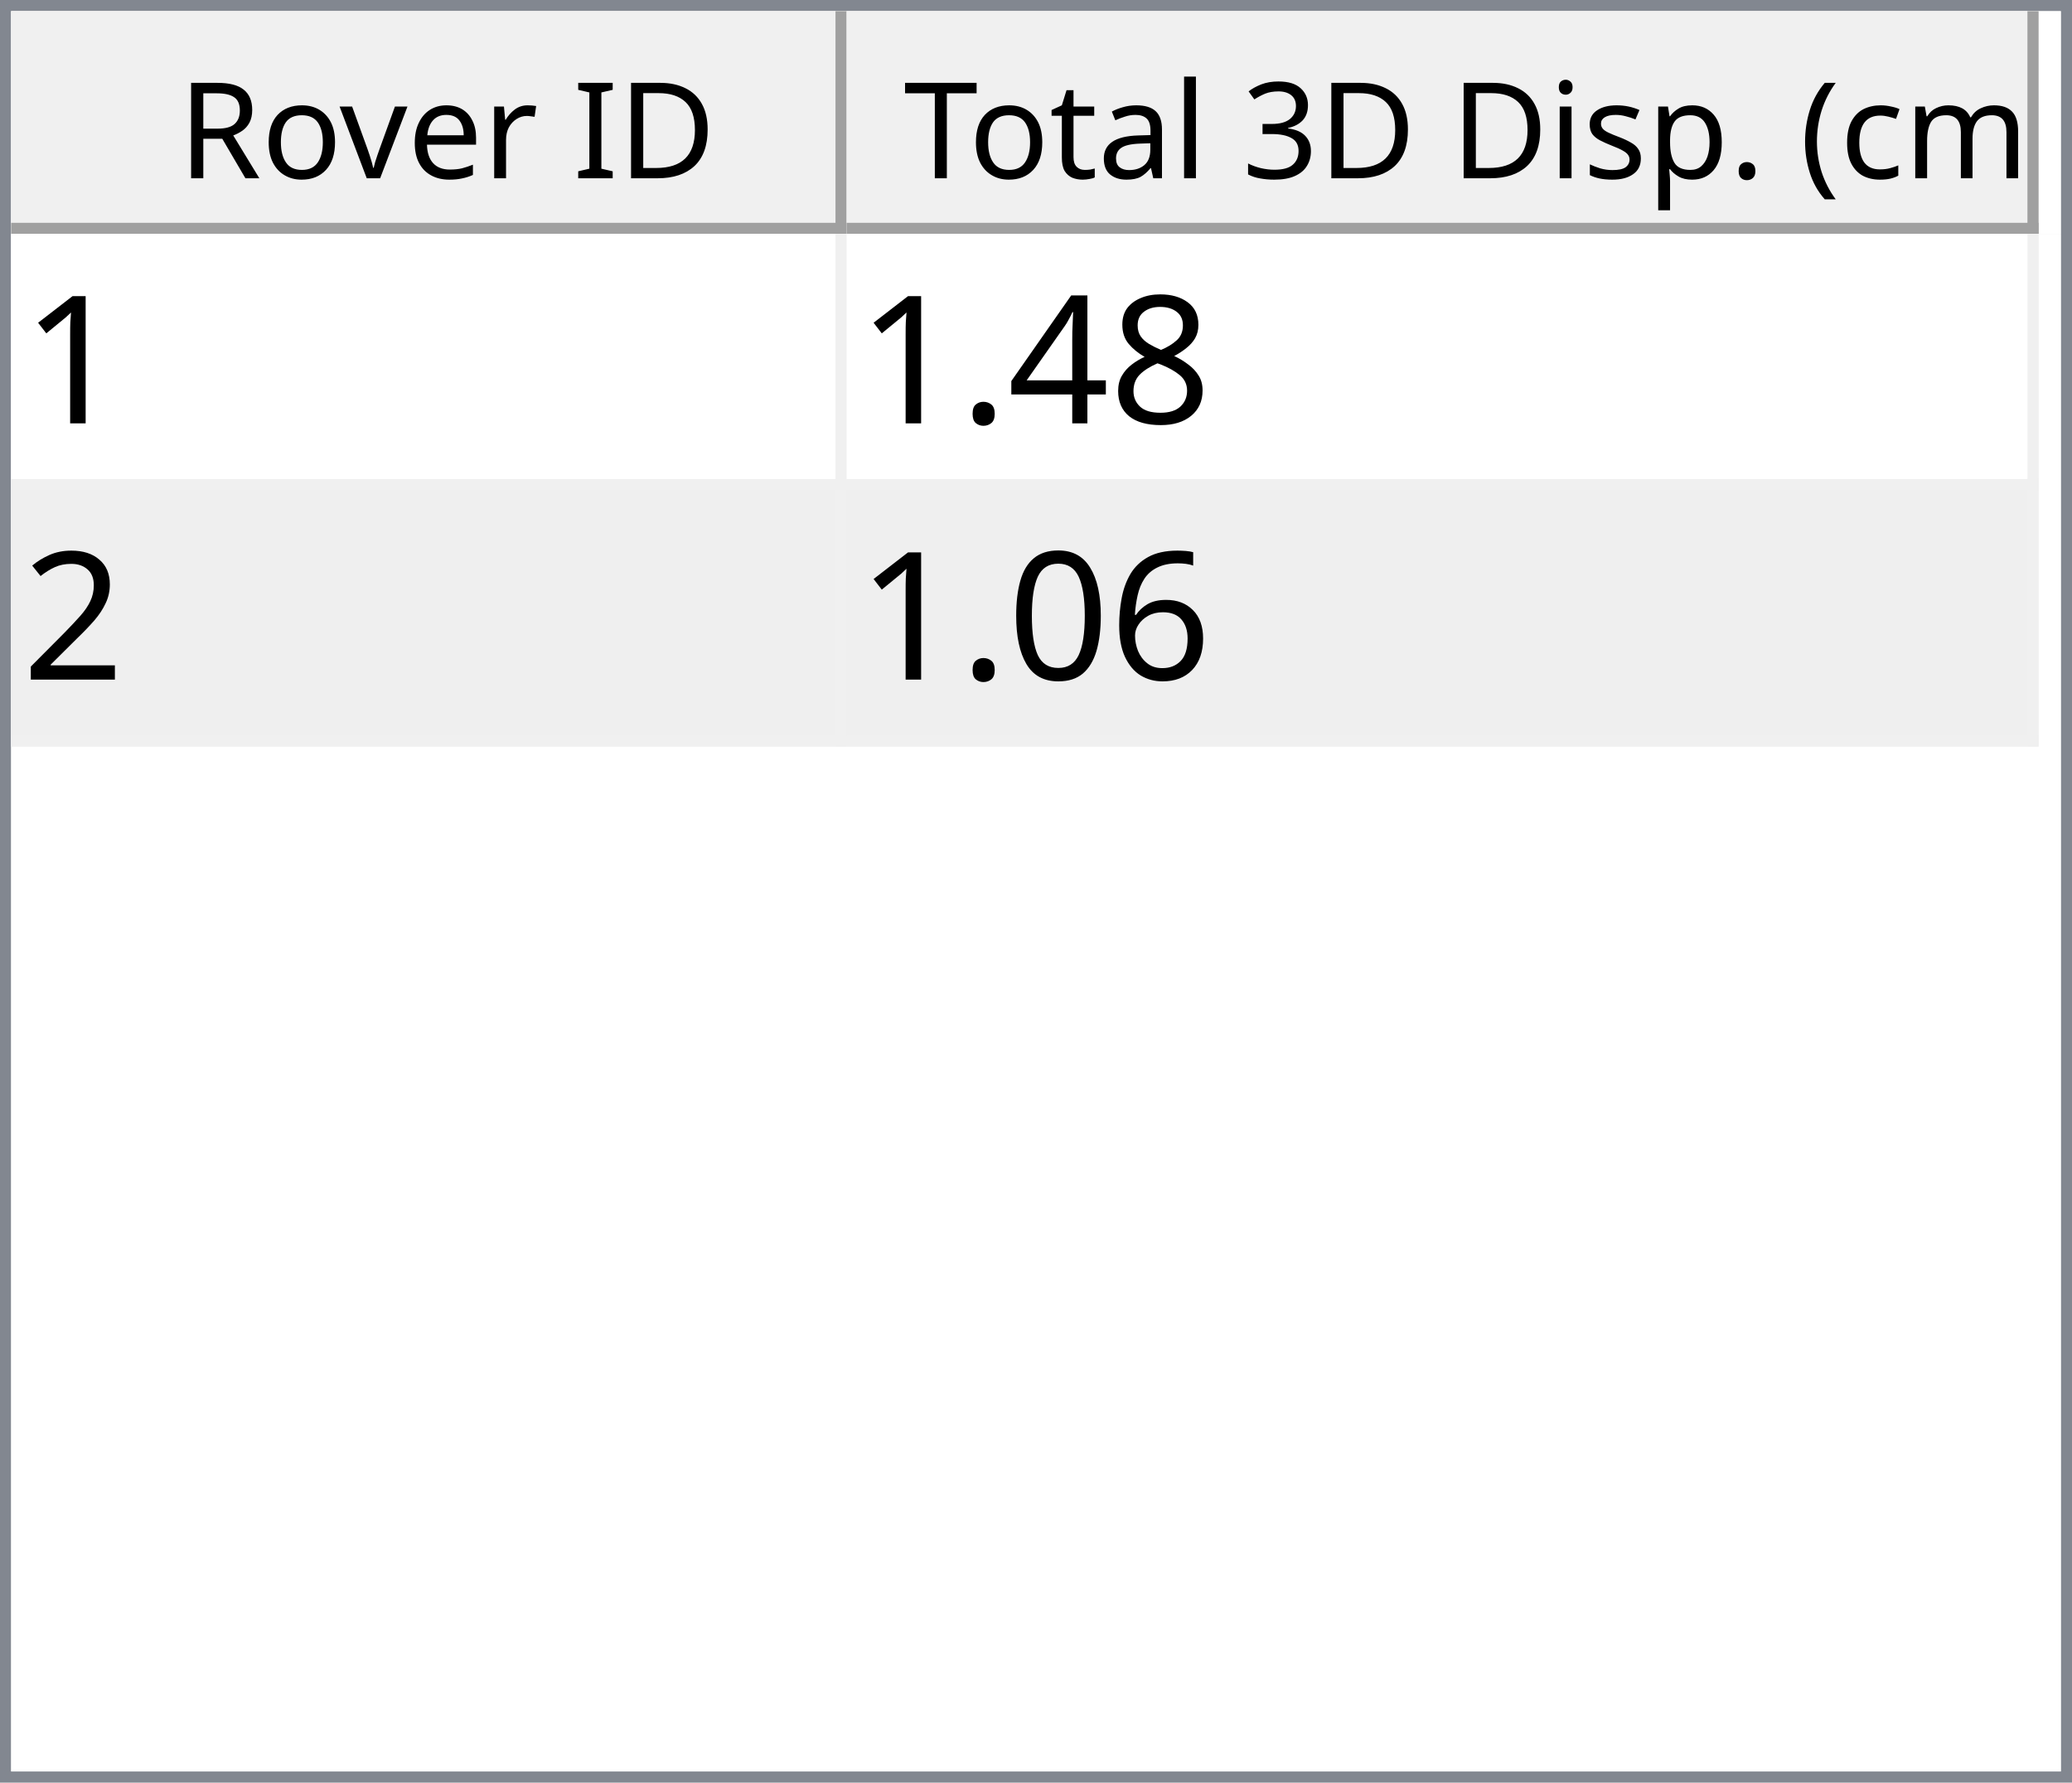
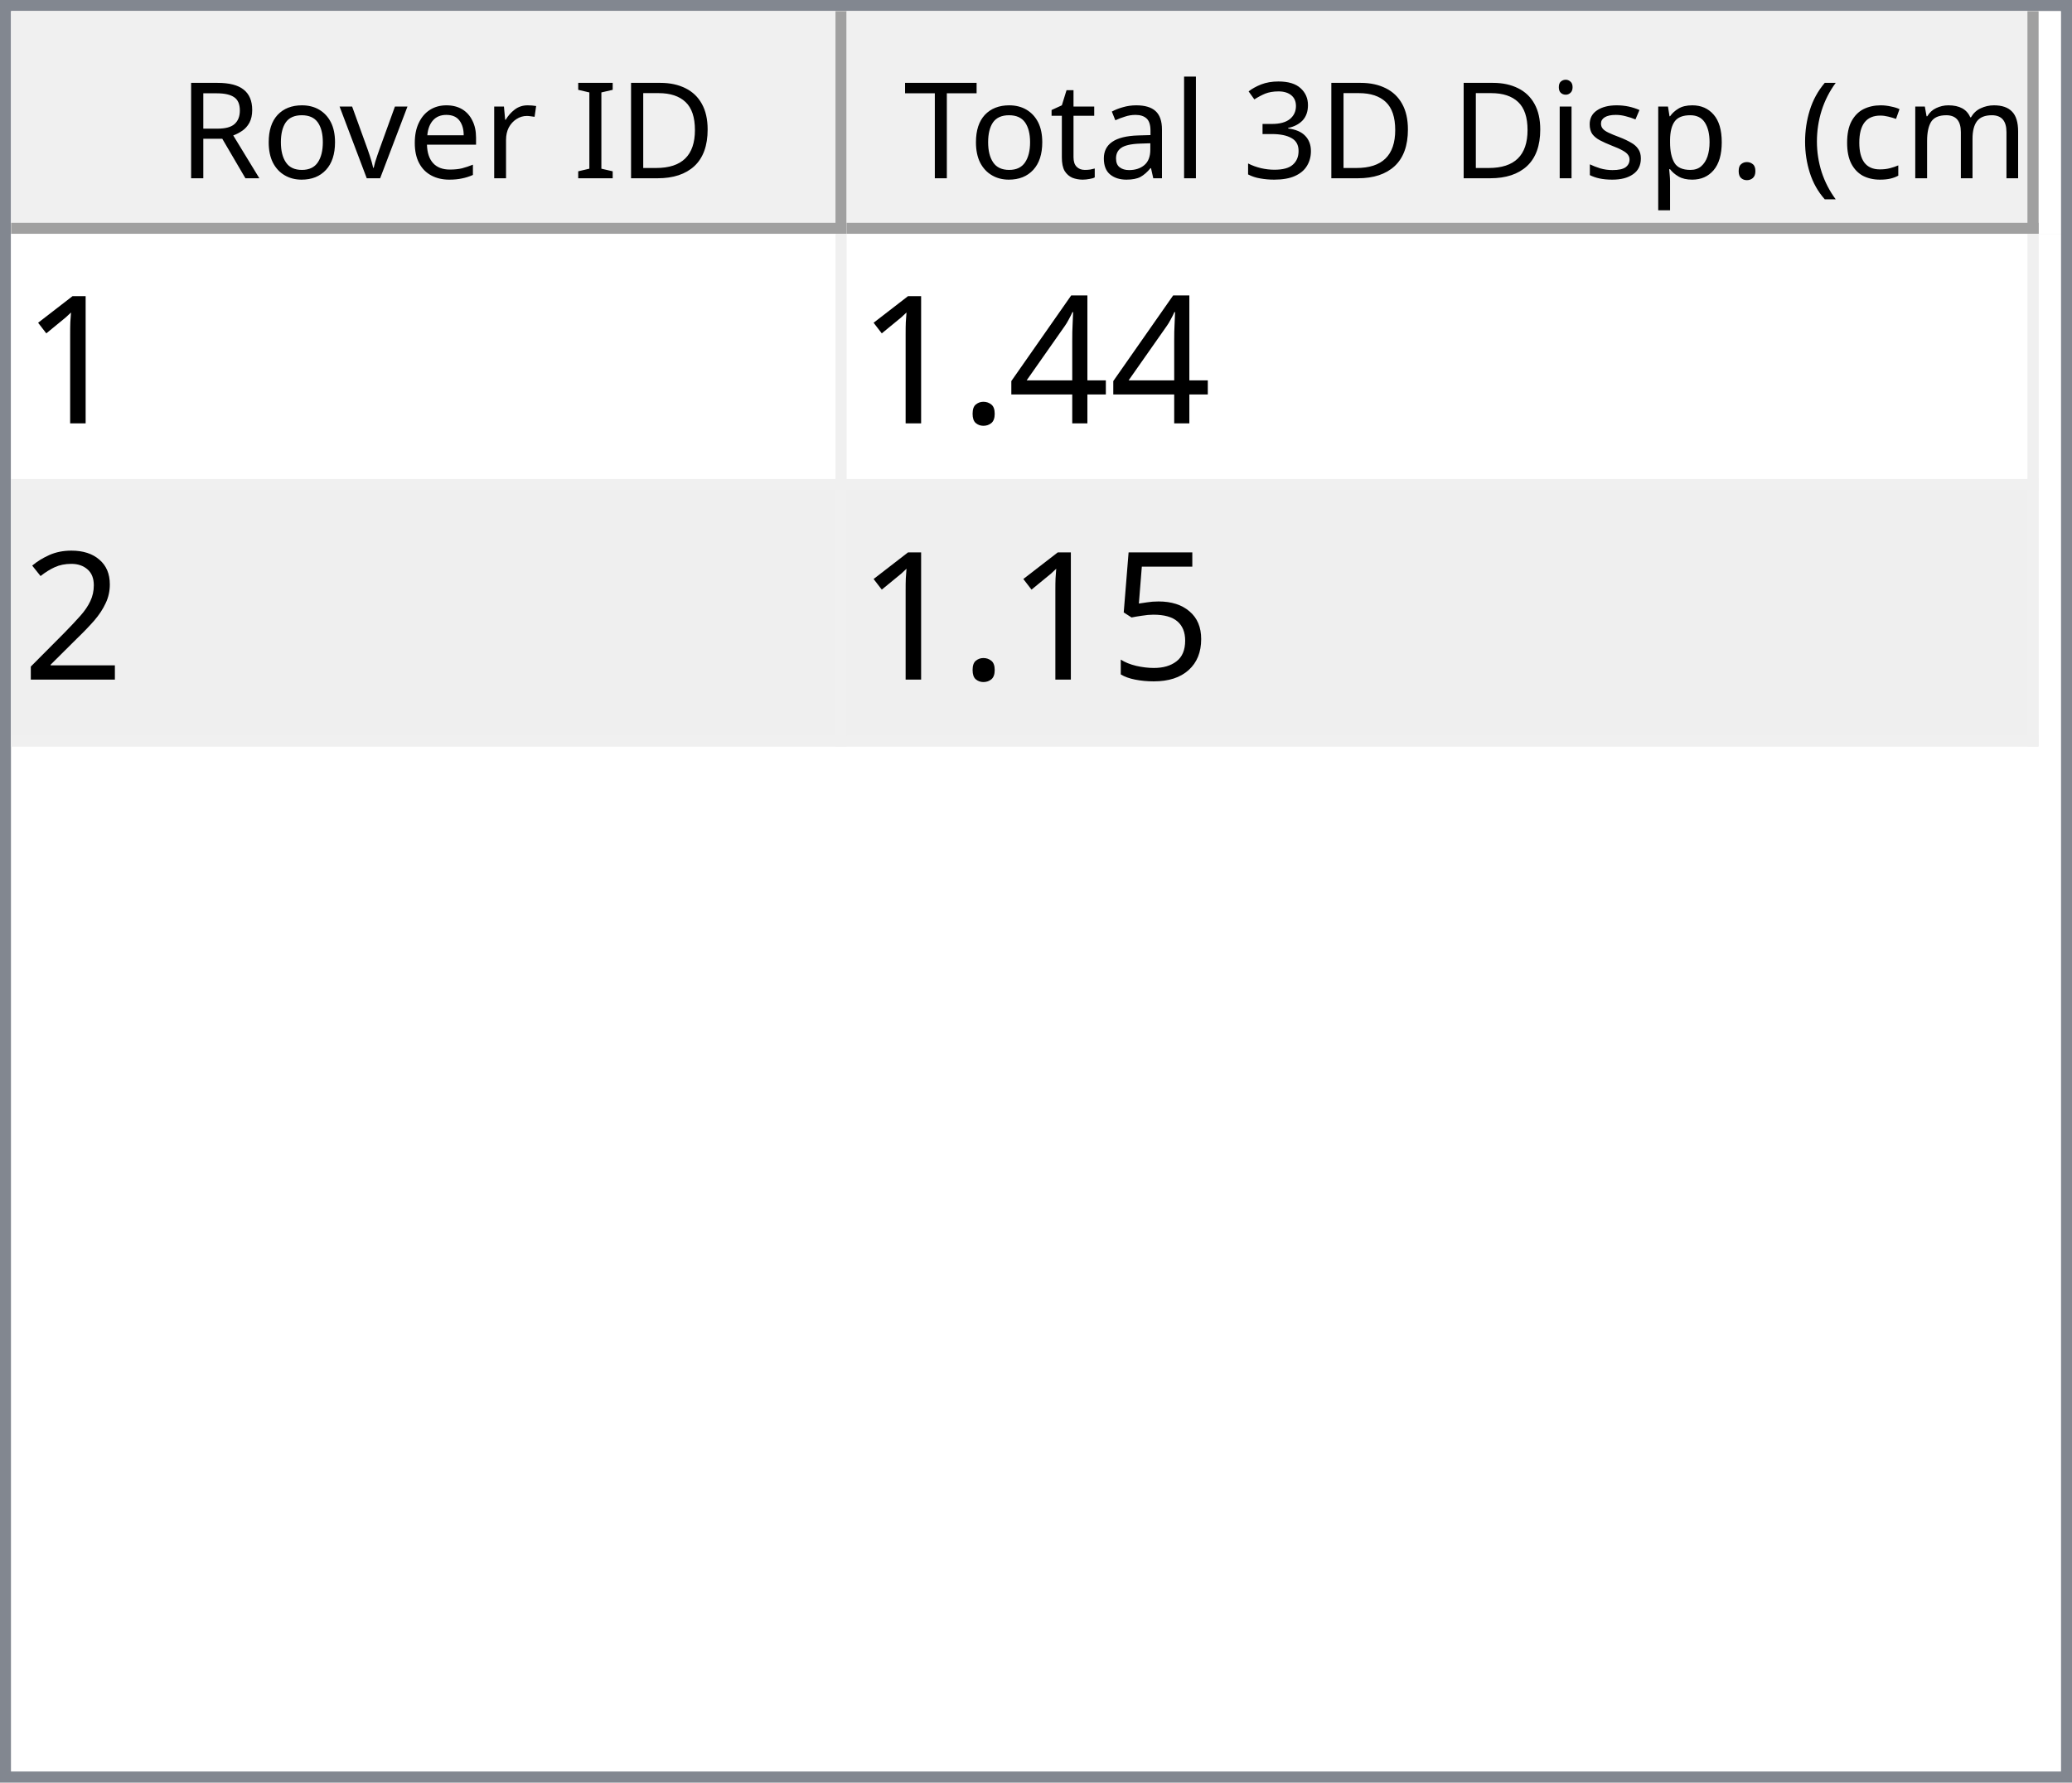
<svg xmlns="http://www.w3.org/2000/svg" style="fill-opacity:1; color-rendering:auto; color-interpolation:auto; text-rendering:auto; stroke:black; stroke-linecap:square; stroke-miterlimit:10; shape-rendering:auto; stroke-opacity:1; fill:black; stroke-dasharray:none; font-weight:normal; stroke-width:1; font-family:'Dialog'; font-style:normal; stroke-linejoin:miter; font-size:12px; stroke-dashoffset:0; image-rendering:auto;" width="186" height="160">
  <defs id="genericDefs" />
  <g>
    <defs id="defs1">
      <clipPath clipPathUnits="userSpaceOnUse" id="clipPath1">
        <path d="M0 0 L186 0 L186 160 L0 160 L0 0 Z" />
      </clipPath>
      <clipPath clipPathUnits="userSpaceOnUse" id="clipPath2">
        <path d="M0 0 L0 160 L186 160 L186 0 Z" />
      </clipPath>
      <clipPath clipPathUnits="userSpaceOnUse" id="clipPath3">
        <path d="M0 0 L0 20 L184 20 L184 0 Z" />
      </clipPath>
      <clipPath clipPathUnits="userSpaceOnUse" id="clipPath4">
        <path d="M0 0 L0 20 L75 20 L75 0 Z" />
      </clipPath>
      <clipPath clipPathUnits="userSpaceOnUse" id="clipPath5">
        <path d="M1 1 L1 19 L74 19 L74 1 Z" />
      </clipPath>
      <clipPath clipPathUnits="userSpaceOnUse" id="clipPath6">
        <path d="M0 0 L0 18 L73 18 L73 0 Z" />
      </clipPath>
      <clipPath clipPathUnits="userSpaceOnUse" id="clipPath7">
        <path d="M-0.5 -0.5 L-0.5 19.5 L74.5 19.5 L74.5 -0.5 Z" />
      </clipPath>
      <clipPath clipPathUnits="userSpaceOnUse" id="clipPath8">
        <path d="M0 0 L0 20 L107 20 L107 0 Z" />
      </clipPath>
      <clipPath clipPathUnits="userSpaceOnUse" id="clipPath9">
        <path d="M1 1 L1 19 L106 19 L106 1 Z" />
      </clipPath>
      <clipPath clipPathUnits="userSpaceOnUse" id="clipPath10">
        <path d="M0 0 L0 18 L105 18 L105 0 Z" />
      </clipPath>
      <clipPath clipPathUnits="userSpaceOnUse" id="clipPath11">
        <path d="M-0.5 -0.5 L-0.5 19.5 L106.5 19.5 L106.5 -0.5 Z" />
      </clipPath>
      <clipPath clipPathUnits="userSpaceOnUse" id="clipPath12">
        <path d="M0 0 L0 138 L184 138 L184 0 Z" />
      </clipPath>
      <clipPath clipPathUnits="userSpaceOnUse" id="clipPath13">
        <path d="M0 0 L0 46 L182 46 L182 0 Z" />
      </clipPath>
      <clipPath clipPathUnits="userSpaceOnUse" id="clipPath14">
        <path d="M-0.5 -0.5 L-0.5 45.5 L181.5 45.5 L181.5 -0.5 Z" />
      </clipPath>
      <clipPath clipPathUnits="userSpaceOnUse" id="clipPath15">
        <path d="M0 0 L0 22 L74 22 L74 0 Z" />
      </clipPath>
      <clipPath clipPathUnits="userSpaceOnUse" id="clipPath16">
        <path d="M0 0 L0 22 L106 22 L106 0 Z" />
      </clipPath>
      <font horiz-adv-x="64.551" id="font1">
        <font-face ascent="107.91" descent="25.098" units-per-em="100" style="font-style:normal; font-family:Segoe UI; font-weight:normal;" />
        <missing-glyph horiz-adv-x="64.551" d="M8.109 0 L8.109 68.266 L56.453 68.266 L56.453 0 L8.109 0 ZM15.328 7.234 L49.219 7.234 L49.219 61.031 L15.328 61.031 L15.328 7.234 Z" />
        <glyph unicode="D" horiz-adv-x="70.117" d="M9.188 0 L9.188 70.016 L28.516 70.016 Q65.531 70.016 65.531 35.891 Q65.531 19.672 55.25 9.836 Q44.969 0 27.734 0 L9.188 0 ZM17.391 62.594 L17.391 7.422 L27.828 7.422 Q41.609 7.422 49.273 14.797 Q56.938 22.172 56.938 35.688 Q56.938 62.594 28.328 62.594 L17.391 62.594 Z" />
        <glyph unicode="I" horiz-adv-x="26.611" d="M17.391 0 L9.188 0 L9.188 70.016 L17.391 70.016 L17.391 0 Z" />
        <glyph unicode=" " horiz-adv-x="27.393" d="" />
        <glyph unicode="r" horiz-adv-x="34.766" d="M34.188 41.891 Q32.078 43.5 28.125 43.5 Q23 43.5 19.555 38.672 Q16.109 33.844 16.109 25.484 L16.109 0 L8.109 0 L8.109 50 L16.109 50 L16.109 39.703 L16.312 39.703 Q18.016 44.969 21.531 47.922 Q25.047 50.875 29.391 50.875 Q32.516 50.875 34.188 50.203 L34.188 41.891 Z" />
        <glyph unicode="e" horiz-adv-x="52.295" d="M48.297 23 L12.984 23 Q13.188 14.656 17.484 10.109 Q21.781 5.562 29.297 5.562 Q37.75 5.562 44.828 11.141 L44.828 3.609 Q38.234 -1.172 27.391 -1.172 Q16.797 -1.172 10.742 5.641 Q4.688 12.453 4.688 24.812 Q4.688 36.469 11.305 43.82 Q17.922 51.172 27.734 51.172 Q37.547 51.172 42.922 44.828 Q48.297 38.484 48.297 27.203 L48.297 23 ZM40.094 29.781 Q40.047 36.719 36.75 40.578 Q33.453 44.438 27.594 44.438 Q21.922 44.438 17.969 40.383 Q14.016 36.328 13.094 29.781 L40.094 29.781 Z" />
        <glyph unicode="v" horiz-adv-x="47.9" d="M47.406 50 L27.484 0 L19.625 0 L0.688 50 L9.469 50 L22.172 13.672 Q23.578 9.672 23.922 6.688 L24.125 6.688 Q24.609 10.453 25.688 13.484 L38.969 50 L47.406 50 Z" />
        <glyph unicode="o" horiz-adv-x="58.594" d="M29 -1.172 Q17.922 -1.172 11.305 5.836 Q4.688 12.844 4.688 24.422 Q4.688 37.016 11.57 44.094 Q18.453 51.172 30.172 51.172 Q41.359 51.172 47.633 44.289 Q53.906 37.406 53.906 25.203 Q53.906 13.234 47.141 6.031 Q40.375 -1.172 29 -1.172 ZM29.594 44.438 Q21.875 44.438 17.383 39.188 Q12.891 33.938 12.891 24.703 Q12.891 15.828 17.43 10.695 Q21.969 5.562 29.594 5.562 Q37.359 5.562 41.531 10.594 Q45.703 15.625 45.703 24.906 Q45.703 34.281 41.531 39.359 Q37.359 44.438 29.594 44.438 Z" />
        <glyph unicode="R" horiz-adv-x="59.814" d="M59.375 0 L49.609 0 L37.891 19.625 Q36.281 22.359 34.766 24.289 Q33.25 26.219 31.664 27.438 Q30.078 28.656 28.25 29.219 Q26.422 29.781 24.125 29.781 L17.391 29.781 L17.391 0 L9.188 0 L9.188 70.016 L30.078 70.016 Q34.672 70.016 38.555 68.867 Q42.438 67.719 45.289 65.375 Q48.141 63.031 49.758 59.547 Q51.375 56.062 51.375 51.375 Q51.375 47.703 50.273 44.656 Q49.172 41.609 47.148 39.211 Q45.125 36.812 42.266 35.133 Q39.406 33.453 35.844 32.516 L35.844 32.328 Q37.594 31.547 38.891 30.547 Q40.188 29.547 41.359 28.18 Q42.531 26.812 43.68 25.078 Q44.828 23.344 46.234 21.047 L59.375 0 ZM17.391 62.594 L17.391 37.203 L28.516 37.203 Q31.594 37.203 34.203 38.133 Q36.812 39.062 38.719 40.797 Q40.625 42.531 41.703 45.047 Q42.781 47.562 42.781 50.688 Q42.781 56.297 39.141 59.445 Q35.5 62.594 28.609 62.594 L17.391 62.594 Z" />
        <glyph unicode=")" horiz-adv-x="30.176" d="M8.297 -15.922 L1.172 -15.922 Q16.406 2.344 16.406 26.812 Q16.406 51.469 1.078 70.016 L8.297 70.016 Q23.531 52.156 23.531 26.703 Q23.531 1.375 8.297 -15.922 Z" />
        <glyph unicode="m" horiz-adv-x="86.133" d="M79.109 0 L71.094 0 L71.094 28.719 Q71.094 37.016 68.531 40.727 Q65.969 44.438 59.906 44.438 Q54.781 44.438 51.195 39.75 Q47.609 35.062 47.609 28.516 L47.609 0 L39.594 0 L39.594 29.688 Q39.594 44.438 28.219 44.438 Q22.953 44.438 19.531 40.016 Q16.109 35.594 16.109 28.516 L16.109 0 L8.109 0 L8.109 50 L16.109 50 L16.109 42.094 L16.312 42.094 Q21.625 51.172 31.844 51.172 Q36.969 51.172 40.773 48.312 Q44.578 45.453 46 40.828 Q51.562 51.172 62.594 51.172 Q79.109 51.172 79.109 30.812 L79.109 0 Z" />
        <glyph unicode="c" horiz-adv-x="46.191" d="M42.188 2.297 Q36.422 -1.172 28.516 -1.172 Q17.828 -1.172 11.258 5.789 Q4.688 12.75 4.688 23.828 Q4.688 36.188 11.766 43.68 Q18.844 51.172 30.672 51.172 Q37.25 51.172 42.281 48.734 L42.281 40.531 Q36.719 44.438 30.375 44.438 Q22.703 44.438 17.797 38.945 Q12.891 33.453 12.891 24.516 Q12.891 15.719 17.508 10.641 Q22.125 5.562 29.891 5.562 Q36.422 5.562 42.188 9.906 L42.188 2.297 Z" />
        <glyph unicode="(" horiz-adv-x="30.176" d="M29.109 -15.922 L21.969 -15.922 Q6.844 1.375 6.844 26.703 Q6.844 52.156 21.969 70.016 L29.203 70.016 Q13.875 51.469 13.875 26.812 Q13.875 2.344 29.109 -15.922 Z" />
        <glyph unicode="." horiz-adv-x="21.68" d="M10.891 -1.078 Q8.641 -1.078 7.055 0.539 Q5.469 2.156 5.469 4.391 Q5.469 6.641 7.055 8.273 Q8.641 9.906 10.891 9.906 Q13.188 9.906 14.797 8.273 Q16.406 6.641 16.406 4.391 Q16.406 2.156 14.797 0.539 Q13.188 -1.078 10.891 -1.078 Z" />
        <glyph unicode="p" horiz-adv-x="58.789" d="M16.312 7.234 L16.109 7.234 L16.109 -23 L8.109 -23 L8.109 50 L16.109 50 L16.109 41.219 L16.312 41.219 Q22.219 51.172 33.594 51.172 Q43.266 51.172 48.688 44.461 Q54.109 37.75 54.109 26.469 Q54.109 13.922 48 6.375 Q41.891 -1.172 31.297 -1.172 Q21.578 -1.172 16.312 7.234 ZM16.109 27.391 L16.109 20.406 Q16.109 14.203 20.141 9.883 Q24.172 5.562 30.375 5.562 Q37.641 5.562 41.773 11.133 Q45.906 16.703 45.906 26.609 Q45.906 34.969 42.047 39.703 Q38.188 44.438 31.594 44.438 Q24.609 44.438 20.359 39.578 Q16.109 34.719 16.109 27.391 Z" />
        <glyph unicode="s" horiz-adv-x="42.432" d="M5.078 1.812 L5.078 10.406 Q11.625 5.562 19.484 5.562 Q30.031 5.562 30.031 12.594 Q30.031 14.594 29.125 15.992 Q28.219 17.391 26.68 18.461 Q25.141 19.531 23.07 20.383 Q21 21.234 18.609 22.172 Q15.281 23.484 12.766 24.828 Q10.25 26.172 8.57 27.859 Q6.891 29.547 6.031 31.695 Q5.172 33.844 5.172 36.719 Q5.172 40.234 6.789 42.945 Q8.406 45.656 11.086 47.484 Q13.766 49.312 17.211 50.242 Q20.656 51.172 24.312 51.172 Q30.812 51.172 35.938 48.922 L35.938 40.828 Q30.422 44.438 23.25 44.438 Q21 44.438 19.195 43.922 Q17.391 43.406 16.094 42.477 Q14.797 41.547 14.086 40.258 Q13.375 38.969 13.375 37.406 Q13.375 35.453 14.086 34.133 Q14.797 32.812 16.164 31.789 Q17.531 30.766 19.484 29.938 Q21.438 29.109 23.922 28.125 Q27.25 26.859 29.883 25.516 Q32.516 24.172 34.375 22.484 Q36.234 20.797 37.234 18.602 Q38.234 16.406 38.234 13.375 Q38.234 9.672 36.602 6.938 Q34.969 4.203 32.234 2.398 Q29.5 0.594 25.93 -0.289 Q22.359 -1.172 18.453 -1.172 Q10.75 -1.172 5.078 1.812 Z" />
        <glyph unicode="i" horiz-adv-x="24.219" d="M12.203 62.703 Q10.062 62.703 8.547 64.164 Q7.031 65.625 7.031 67.875 Q7.031 70.125 8.547 71.609 Q10.062 73.094 12.203 73.094 Q14.406 73.094 15.945 71.609 Q17.484 70.125 17.484 67.875 Q17.484 65.719 15.945 64.211 Q14.406 62.703 12.203 62.703 ZM16.109 0 L8.109 0 L8.109 50 L16.109 50 L16.109 0 Z" />
        <glyph unicode="3" horiz-adv-x="53.906" d="M46.531 19.828 Q46.531 15.094 44.75 11.211 Q42.969 7.328 39.719 4.57 Q36.469 1.812 31.93 0.297 Q27.391 -1.219 21.922 -1.219 Q11.922 -1.219 6 2.594 L6 11.188 Q13.094 5.609 22.219 5.609 Q25.875 5.609 28.828 6.539 Q31.781 7.469 33.906 9.227 Q36.031 10.984 37.18 13.477 Q38.328 15.969 38.328 19.094 Q38.328 32.812 18.797 32.812 L12.984 32.812 L12.984 39.594 L18.5 39.594 Q35.797 39.594 35.797 52.484 Q35.797 64.406 22.609 64.406 Q15.188 64.406 8.688 59.422 L8.688 67.188 Q15.375 71.188 24.609 71.188 Q29 71.188 32.57 69.969 Q36.141 68.75 38.68 66.555 Q41.219 64.359 42.609 61.281 Q44 58.203 44 54.5 Q44 40.672 30.031 36.719 L30.031 36.531 Q33.594 36.141 36.625 34.797 Q39.656 33.453 41.852 31.305 Q44.047 29.156 45.289 26.25 Q46.531 23.344 46.531 19.828 Z" />
        <glyph unicode="l" horiz-adv-x="24.219" d="M16.109 0 L8.109 0 L8.109 74.031 L16.109 74.031 L16.109 0 Z" />
        <glyph unicode="a" horiz-adv-x="50.879" d="M43.891 0 L35.891 0 L35.891 7.812 L35.688 7.812 Q30.469 -1.172 20.312 -1.172 Q12.844 -1.172 8.617 2.781 Q4.391 6.734 4.391 13.281 Q4.391 27.297 20.906 29.594 L35.891 31.688 Q35.891 44.438 25.594 44.438 Q16.547 44.438 9.281 38.281 L9.281 46.484 Q16.656 51.172 26.266 51.172 Q43.891 51.172 43.891 32.516 L43.891 0 ZM35.891 25.297 L23.828 23.641 Q18.266 22.859 15.43 20.875 Q12.594 18.891 12.594 13.875 Q12.594 10.203 15.211 7.883 Q17.828 5.562 22.172 5.562 Q28.125 5.562 32.008 9.742 Q35.891 13.922 35.891 20.312 L35.891 25.297 Z" />
        <glyph unicode="t" horiz-adv-x="33.887" d="M31.297 0.484 Q28.469 -1.078 23.828 -1.078 Q10.688 -1.078 10.688 13.578 L10.688 43.172 L2.094 43.172 L2.094 50 L10.688 50 L10.688 62.203 L18.703 64.797 L18.703 50 L31.297 50 L31.297 43.172 L18.703 43.172 L18.703 14.984 Q18.703 9.969 20.414 7.82 Q22.125 5.672 26.078 5.672 Q29.109 5.672 31.297 7.328 L31.297 0.484 Z" />
        <glyph unicode="T" horiz-adv-x="52.393" d="M50.594 62.594 L30.375 62.594 L30.375 0 L22.172 0 L22.172 62.594 L2 62.594 L2 70.016 L50.594 70.016 L50.594 62.594 Z" />
      </font>
      <font horiz-adv-x="75.0" id="font2">
        <font-face ascent="100.537" descent="21.973" units-per-em="100" style="font-style:normal; font-family:sans-serif; font-weight:normal;" />
        <missing-glyph horiz-adv-x="75.0" d="M12.5 0 L12.5 62.5 L62.5 62.5 L62.5 0 L12.5 0 ZM14.062 1.562 L60.938 1.562 L60.938 60.938 L14.062 60.938 L14.062 1.562 Z" />
        <glyph unicode="1" horiz-adv-x="55.615" d="M37.25 0 L28.469 0 L28.469 56 Q25.297 52.984 20.141 49.953 Q14.984 46.922 10.891 45.406 L10.891 53.906 Q18.266 57.375 23.781 62.305 Q29.297 67.234 31.594 71.875 L37.25 71.875 L37.25 0 Z" />
-         <glyph unicode="8" horiz-adv-x="55.615" d="M17.672 38.812 Q12.203 40.828 9.57 44.539 Q6.938 48.25 6.938 53.422 Q6.938 61.234 12.555 66.555 Q18.172 71.875 27.484 71.875 Q36.859 71.875 42.578 66.43 Q48.297 60.984 48.297 53.172 Q48.297 48.188 45.68 44.508 Q43.062 40.828 37.75 38.812 Q44.344 36.672 47.781 31.883 Q51.219 27.094 51.219 20.453 Q51.219 11.281 44.727 5.031 Q38.234 -1.219 27.641 -1.219 Q17.047 -1.219 10.547 5.055 Q4.047 11.328 4.047 20.703 Q4.047 27.688 7.594 32.398 Q11.141 37.109 17.672 38.812 ZM15.922 53.719 Q15.922 48.641 19.195 45.414 Q22.469 42.188 27.688 42.188 Q32.766 42.188 36.016 45.383 Q39.266 48.578 39.266 53.219 Q39.266 58.062 35.914 61.359 Q32.562 64.656 27.594 64.656 Q22.562 64.656 19.242 61.43 Q15.922 58.203 15.922 53.719 ZM13.094 20.656 Q13.094 16.891 14.875 13.375 Q16.656 9.859 20.172 7.93 Q23.688 6 27.734 6 Q34.031 6 38.133 10.055 Q42.234 14.109 42.234 20.359 Q42.234 26.703 38.016 30.859 Q33.797 35.016 27.438 35.016 Q21.234 35.016 17.164 30.914 Q13.094 26.812 13.094 20.656 Z" />
        <glyph unicode="4" horiz-adv-x="55.615" d="M32.328 0 L32.328 17.141 L1.266 17.141 L1.266 25.203 L33.938 71.578 L41.109 71.578 L41.109 25.203 L50.781 25.203 L50.781 17.141 L41.109 17.141 L41.109 0 L32.328 0 ZM32.328 25.203 L32.328 57.469 L9.906 25.203 L32.328 25.203 Z" />
        <glyph unicode="." horiz-adv-x="27.783" d="M9.078 0 L9.078 10.016 L19.094 10.016 L19.094 0 L9.078 0 Z" />
        <glyph unicode="2" horiz-adv-x="55.615" d="M50.344 8.453 L50.344 0 L3.031 0 Q2.938 3.172 4.047 6.109 Q5.859 10.938 9.836 15.625 Q13.812 20.312 21.344 26.469 Q33.016 36.031 37.117 41.625 Q41.219 47.219 41.219 52.203 Q41.219 57.422 37.477 61.008 Q33.734 64.594 27.734 64.594 Q21.391 64.594 17.578 60.789 Q13.766 56.984 13.719 50.25 L4.688 51.172 Q5.609 61.281 11.664 66.578 Q17.719 71.875 27.938 71.875 Q38.234 71.875 44.242 66.164 Q50.25 60.453 50.25 52 Q50.25 47.703 48.492 43.555 Q46.734 39.406 42.656 34.812 Q38.578 30.219 29.109 22.219 Q21.188 15.578 18.945 13.211 Q16.703 10.844 15.234 8.453 L50.344 8.453 Z" />
-         <glyph unicode="6" horiz-adv-x="55.615" d="M49.75 54.047 L41.016 53.375 Q39.844 58.547 37.703 60.891 Q34.125 64.656 28.906 64.656 Q24.703 64.656 21.531 62.312 Q17.391 59.281 14.992 53.469 Q12.594 47.656 12.5 36.922 Q15.672 41.75 20.266 44.094 Q24.859 46.438 29.891 46.438 Q38.672 46.438 44.852 39.969 Q51.031 33.5 51.031 23.25 Q51.031 16.5 48.125 10.719 Q45.219 4.938 40.141 1.859 Q35.062 -1.219 28.609 -1.219 Q17.625 -1.219 10.695 6.859 Q3.766 14.938 3.766 33.5 Q3.766 54.25 11.422 63.672 Q18.109 71.875 29.438 71.875 Q37.891 71.875 43.289 67.141 Q48.688 62.406 49.75 54.047 ZM13.875 23.188 Q13.875 18.656 15.797 14.508 Q17.719 10.359 21.188 8.18 Q24.656 6 28.469 6 Q34.031 6 38.039 10.492 Q42.047 14.984 42.047 22.703 Q42.047 30.125 38.086 34.398 Q34.125 38.672 28.125 38.672 Q22.172 38.672 18.023 34.398 Q13.875 30.125 13.875 23.188 Z" />
-         <glyph unicode="0" horiz-adv-x="55.615" d="M4.156 35.297 Q4.156 48 6.766 55.742 Q9.375 63.484 14.523 67.68 Q19.672 71.875 27.484 71.875 Q33.25 71.875 37.594 69.555 Q41.938 67.234 44.773 62.867 Q47.609 58.5 49.219 52.227 Q50.828 45.953 50.828 35.297 Q50.828 22.703 48.242 14.969 Q45.656 7.234 40.508 3.008 Q35.359 -1.219 27.484 -1.219 Q17.141 -1.219 11.234 6.203 Q4.156 15.141 4.156 35.297 ZM13.188 35.297 Q13.188 17.672 17.312 11.836 Q21.438 6 27.484 6 Q33.547 6 37.672 11.859 Q41.797 17.719 41.797 35.297 Q41.797 52.984 37.672 58.789 Q33.547 64.594 27.391 64.594 Q21.344 64.594 17.719 59.469 Q13.188 52.938 13.188 35.297 Z" />
+         <glyph unicode="5" horiz-adv-x="55.615" d="M4.156 18.75 L13.375 19.531 Q14.406 12.797 18.141 9.398 Q21.875 6 27.156 6 Q33.5 6 37.891 10.789 Q42.281 15.578 42.281 23.484 Q42.281 31 38.062 35.352 Q33.844 39.703 27 39.703 Q22.75 39.703 19.336 37.773 Q15.922 35.844 13.969 32.766 L5.719 33.844 L12.641 70.609 L48.25 70.609 L48.25 62.203 L19.672 62.203 L15.828 42.969 Q22.266 47.469 29.344 47.469 Q38.719 47.469 45.164 40.969 Q51.609 34.469 51.609 24.266 Q51.609 14.547 45.953 7.469 Q39.062 -1.219 27.156 -1.219 Q17.391 -1.219 11.211 4.25 Q5.031 9.719 4.156 18.75 Z" />
      </font>
    </defs>
    <g style="fill:white; stroke:white;">
      <rect x="0" y="0" width="186" style="clip-path:url(#clipPath1); stroke:none;" height="160" />
    </g>
    <g style="fill:white; text-rendering:optimizeSpeed; color-rendering:optimizeSpeed; image-rendering:optimizeSpeed; shape-rendering:crispEdges; stroke:white; color-interpolation:sRGB;">
      <rect x="0" width="186" height="160" y="0" style="stroke:none;" />
      <path style="stroke:none;" d="M0 160 L186 160 L186 0 L0 0 Z" />
    </g>
    <g style="fill:rgb(240,240,240); font-family:'Segoe UI'; stroke:rgb(240,240,240);">
      <rect x="0" y="0" width="186" style="clip-path:url(#clipPath2); stroke:none;" height="160" />
    </g>
    <g style="fill:rgb(130,135,144); font-family:'Segoe UI'; stroke:rgb(130,135,144);">
      <path d="M0 0 L186 0 L186 160 L0 160 L0 0 ZM1 1 L185 1 L185 159 L1 159 L1 1 Z" style="fill-rule:evenodd; clip-path:url(#clipPath2); stroke:none;" />
    </g>
    <g style="fill:white; font-family:'Segoe UI'; stroke:white;" transform="translate(1,1)">
      <rect x="0" y="0" width="184" style="clip-path:url(#clipPath3); stroke:none;" height="20" />
    </g>
    <g style="fill:rgb(240,240,240); font-family:'Segoe UI'; stroke:rgb(240,240,240);" transform="translate(1,1)">
      <rect x="0" y="0" width="75" style="clip-path:url(#clipPath4); stroke:none;" height="20" />
    </g>
    <g style="font-family:'Segoe UI';" transform="translate(2,2)">
      <text x="14" xml:space="preserve" y="14" style="clip-path:url(#clipPath6); stroke:none;">Rover ID</text>
    </g>
    <g style="fill:rgb(160,160,160); font-family:'Segoe UI'; stroke:rgb(160,160,160); stroke-linejoin:bevel;" transform="translate(1.5,1.5)">
      <line x1="74" x2="74" y1="0" style="fill:none; clip-path:url(#clipPath7);" y2="19" />
    </g>
    <g style="fill:rgb(160,160,160); font-family:'Segoe UI'; stroke:rgb(160,160,160); stroke-linejoin:bevel;" transform="matrix(1,0,0,1,1,1) translate(0.5,0.5)">
      <line x1="0" x2="74" y1="19" style="fill:none; clip-path:url(#clipPath7);" y2="19" />
    </g>
    <g style="fill:rgb(240,240,240); font-family:'Segoe UI'; stroke:rgb(240,240,240);" transform="translate(76,1)">
      <rect x="0" y="0" width="107" style="clip-path:url(#clipPath8); stroke:none;" height="20" />
    </g>
    <g style="font-family:'Segoe UI';" transform="translate(77,2)">
      <text x="1" xml:space="preserve" y="14" style="clip-path:url(#clipPath10); stroke:none;"> Total 3D Disp. (cm)</text>
    </g>
    <g style="fill:rgb(160,160,160); font-family:'Segoe UI'; stroke:rgb(160,160,160); stroke-linejoin:bevel;" transform="translate(76.5,1.5)">
      <line x1="106" x2="106" y1="0" style="fill:none; clip-path:url(#clipPath11);" y2="19" />
    </g>
    <g style="fill:rgb(160,160,160); font-family:'Segoe UI'; stroke:rgb(160,160,160); stroke-linejoin:bevel;" transform="matrix(1,0,0,1,76,1) translate(0.5,0.5)">
      <line x1="0" x2="106" y1="19" style="fill:none; clip-path:url(#clipPath11);" y2="19" />
    </g>
    <g style="fill:white; font-family:'Segoe UI'; stroke:white;" transform="translate(1,21)">
      <rect x="0" y="0" width="184" style="clip-path:url(#clipPath12); stroke:none;" height="138" />
    </g>
    <g style="fill:rgb(240,240,240); font-size:16px; font-family:sans-serif; stroke:rgb(240,240,240);" transform="translate(1,21)">
      <rect x="0" y="0" width="182" style="clip-path:url(#clipPath13); stroke:none;" height="46" />
      <line transform="translate(0.5,0.5)" x1="0" x2="181" y1="22" style="clip-path:url(#clipPath14); fill:none; stroke-linejoin:bevel;" y2="22" />
    </g>
    <g transform="matrix(1,0,0,1,1,21) translate(0.5,0.5)" style="fill:rgb(240,240,240); font-size:16px; font-family:sans-serif; stroke:rgb(240,240,240); stroke-linejoin:bevel;">
      <line x1="0" x2="181" y1="45" style="fill:none; clip-path:url(#clipPath14);" y2="45" />
    </g>
    <g transform="matrix(1,0,0,1,1,21) translate(0.5,0.5)" style="fill:rgb(240,240,240); font-size:16px; font-family:sans-serif; stroke:rgb(240,240,240); stroke-linejoin:bevel;">
      <line x1="74" x2="74" y1="0" style="fill:none; clip-path:url(#clipPath14);" y2="45" />
    </g>
    <g transform="matrix(1,0,0,1,1,21) translate(0.5,0.5)" style="fill:rgb(240,240,240); font-size:16px; font-family:sans-serif; stroke:rgb(240,240,240); stroke-linejoin:bevel;">
      <line x1="181" x2="181" y1="0" style="fill:none; clip-path:url(#clipPath14);" y2="45" />
    </g>
    <g style="fill:white; font-size:16px; font-family:sans-serif; stroke:white;" transform="matrix(1,0,0,1,1,21)">
      <rect x="0" y="0" width="74" style="clip-path:url(#clipPath15); stroke:none;" height="22" />
      <text x="1" y="17" style="fill:black; clip-path:url(#clipPath15); stroke:none;" xml:space="preserve">1</text>
    </g>
    <g style="fill:white; font-size:16px; font-family:sans-serif; stroke:white;" transform="matrix(1,0,0,1,1,21) translate(75,0)">
      <rect x="0" y="0" width="106" style="clip-path:url(#clipPath16); stroke:none;" height="22" />
-       <text x="1" y="17" style="fill:black; clip-path:url(#clipPath16); stroke:none;" xml:space="preserve">1.48</text>
+       <text x="1" y="17" style="fill:black; clip-path:url(#clipPath16); stroke:none;" xml:space="preserve">1.44</text>
    </g>
    <g style="fill:rgb(239,239,239); font-size:16px; font-family:sans-serif; stroke:rgb(239,239,239);" transform="matrix(1,0,0,1,1,21) translate(0,23)">
      <rect x="0" y="0" width="74" style="clip-path:url(#clipPath15); stroke:none;" height="22" />
      <text x="1" y="17" style="fill:black; clip-path:url(#clipPath15); stroke:none;" xml:space="preserve">2</text>
    </g>
    <g style="fill:rgb(239,239,239); font-size:16px; font-family:sans-serif; stroke:rgb(239,239,239);" transform="matrix(1,0,0,1,1,21) translate(75,23)">
      <rect x="0" y="0" width="106" style="clip-path:url(#clipPath16); stroke:none;" height="22" />
-       <text x="1" y="17" style="fill:black; clip-path:url(#clipPath16); stroke:none;" xml:space="preserve">1.06</text>
+       <text x="1" y="17" style="fill:black; clip-path:url(#clipPath16); stroke:none;" xml:space="preserve">1.15</text>
    </g>
  </g>
</svg>
